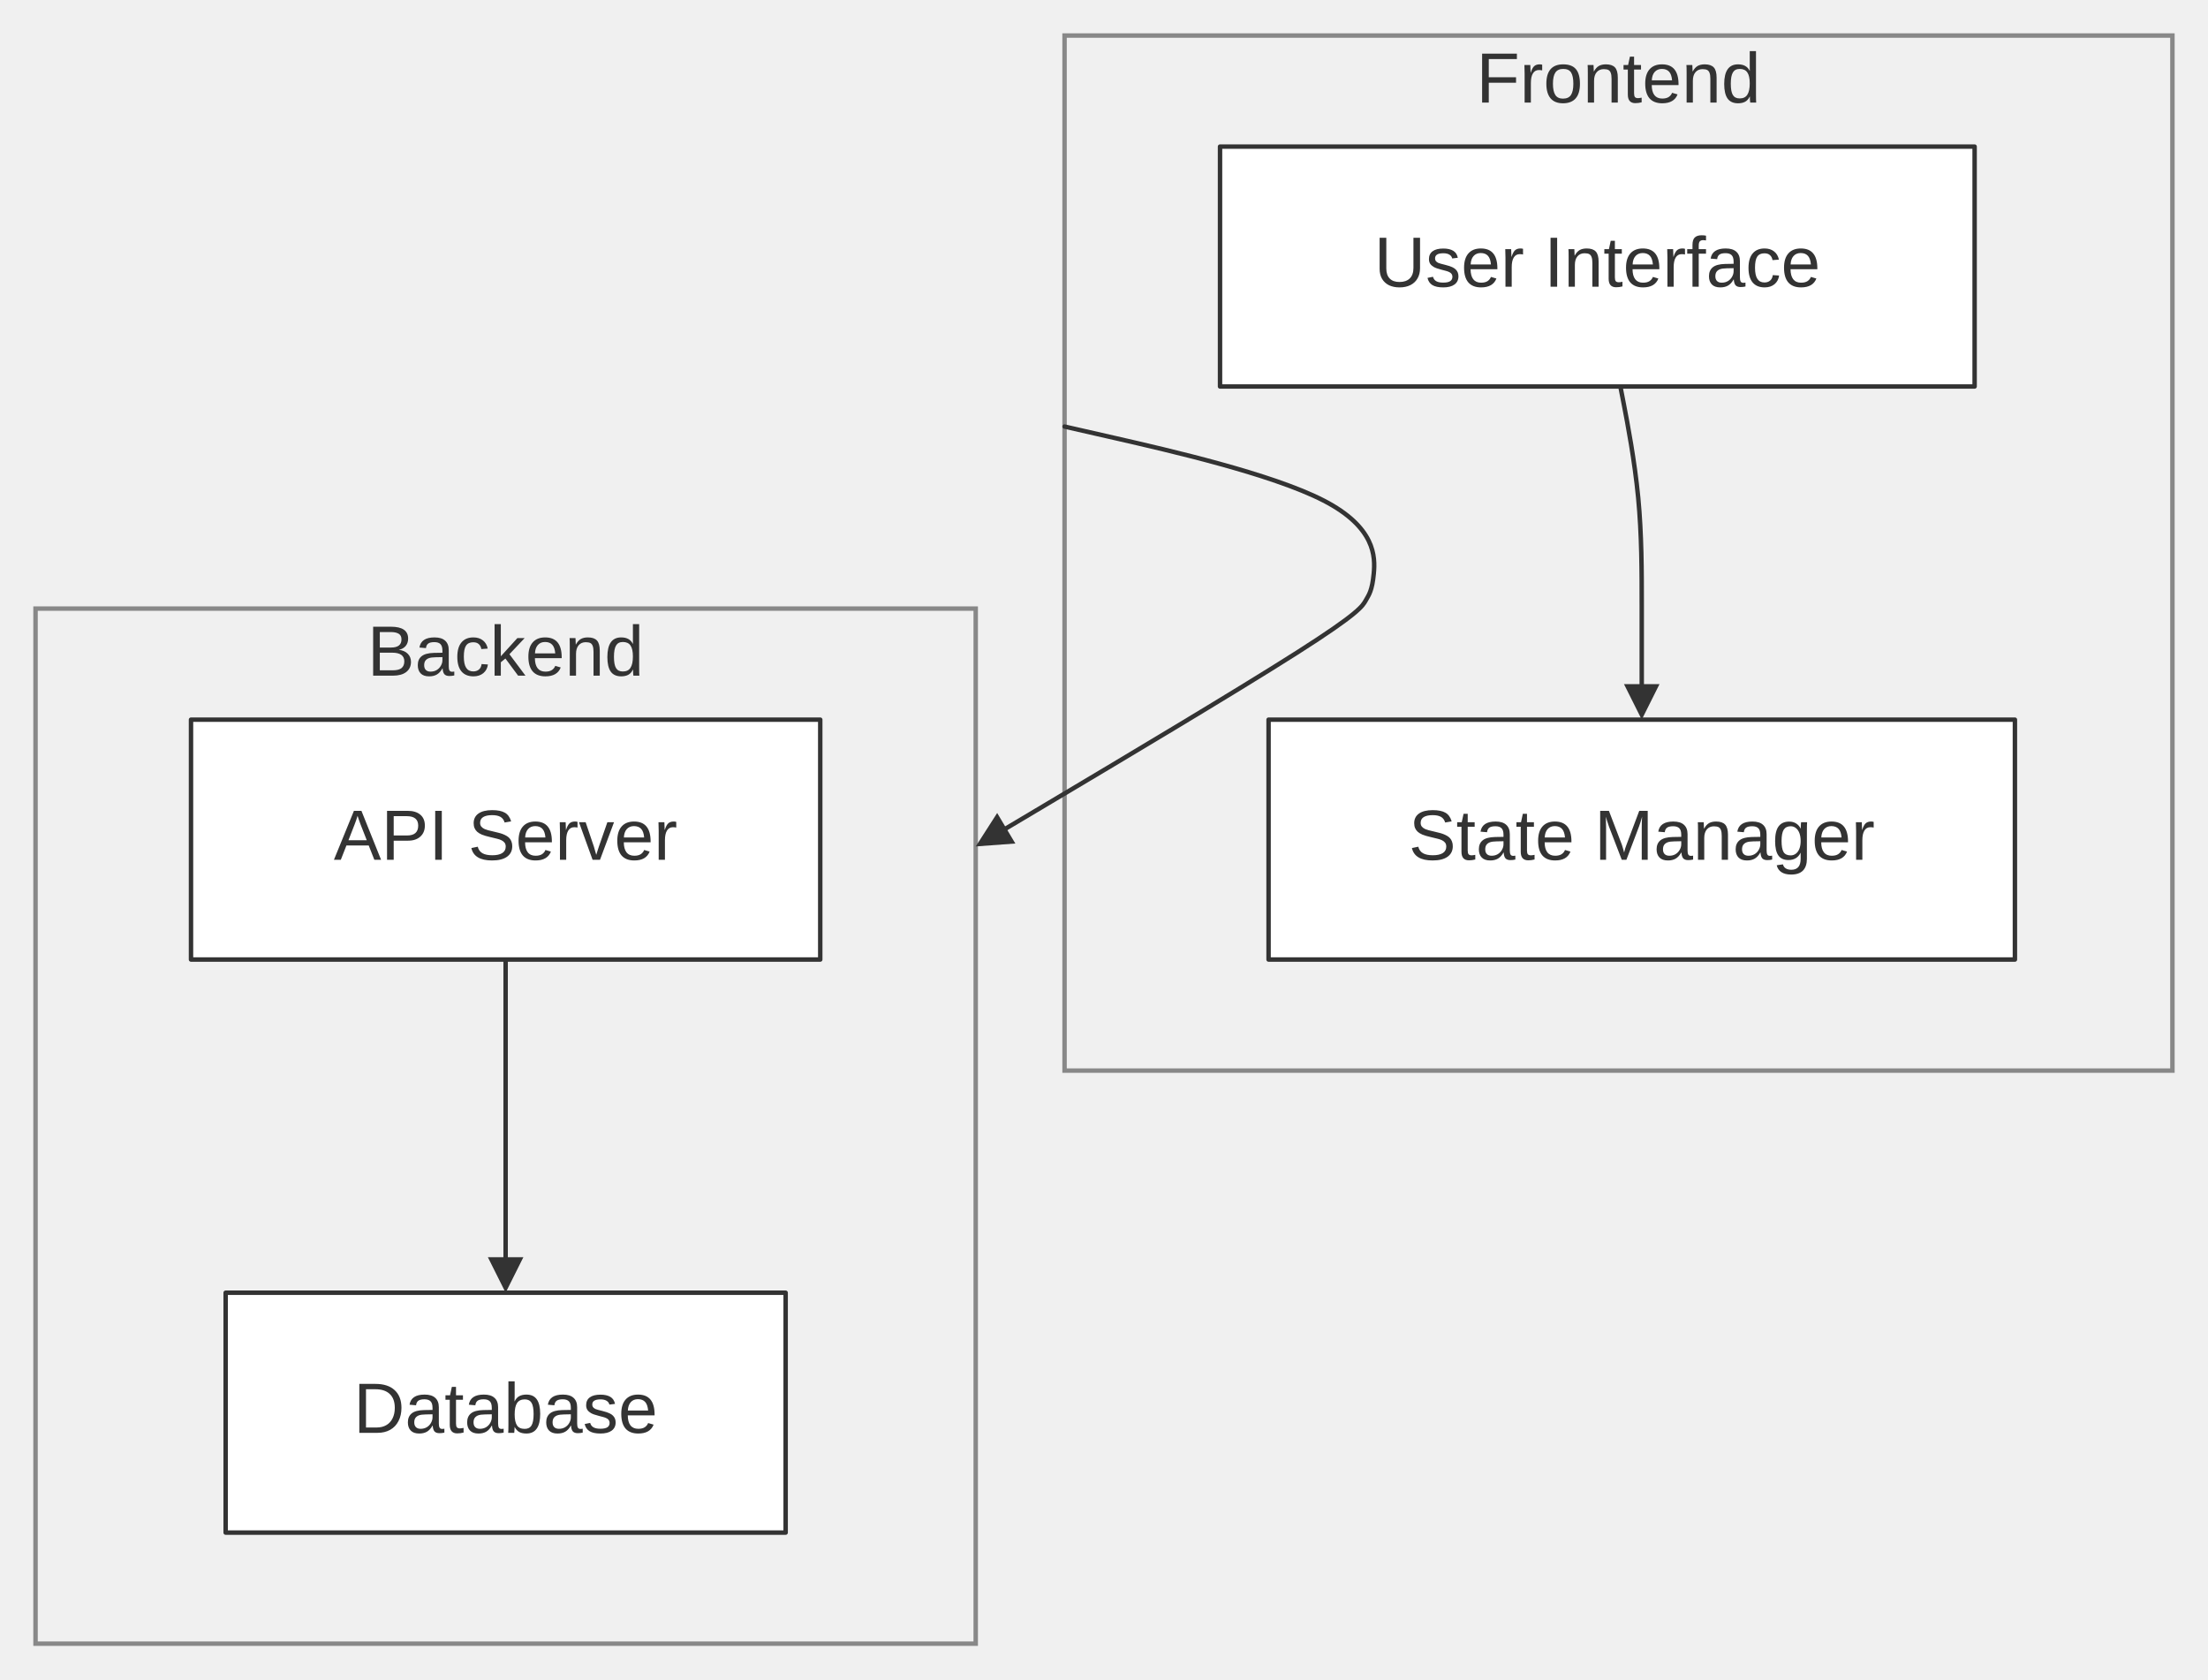
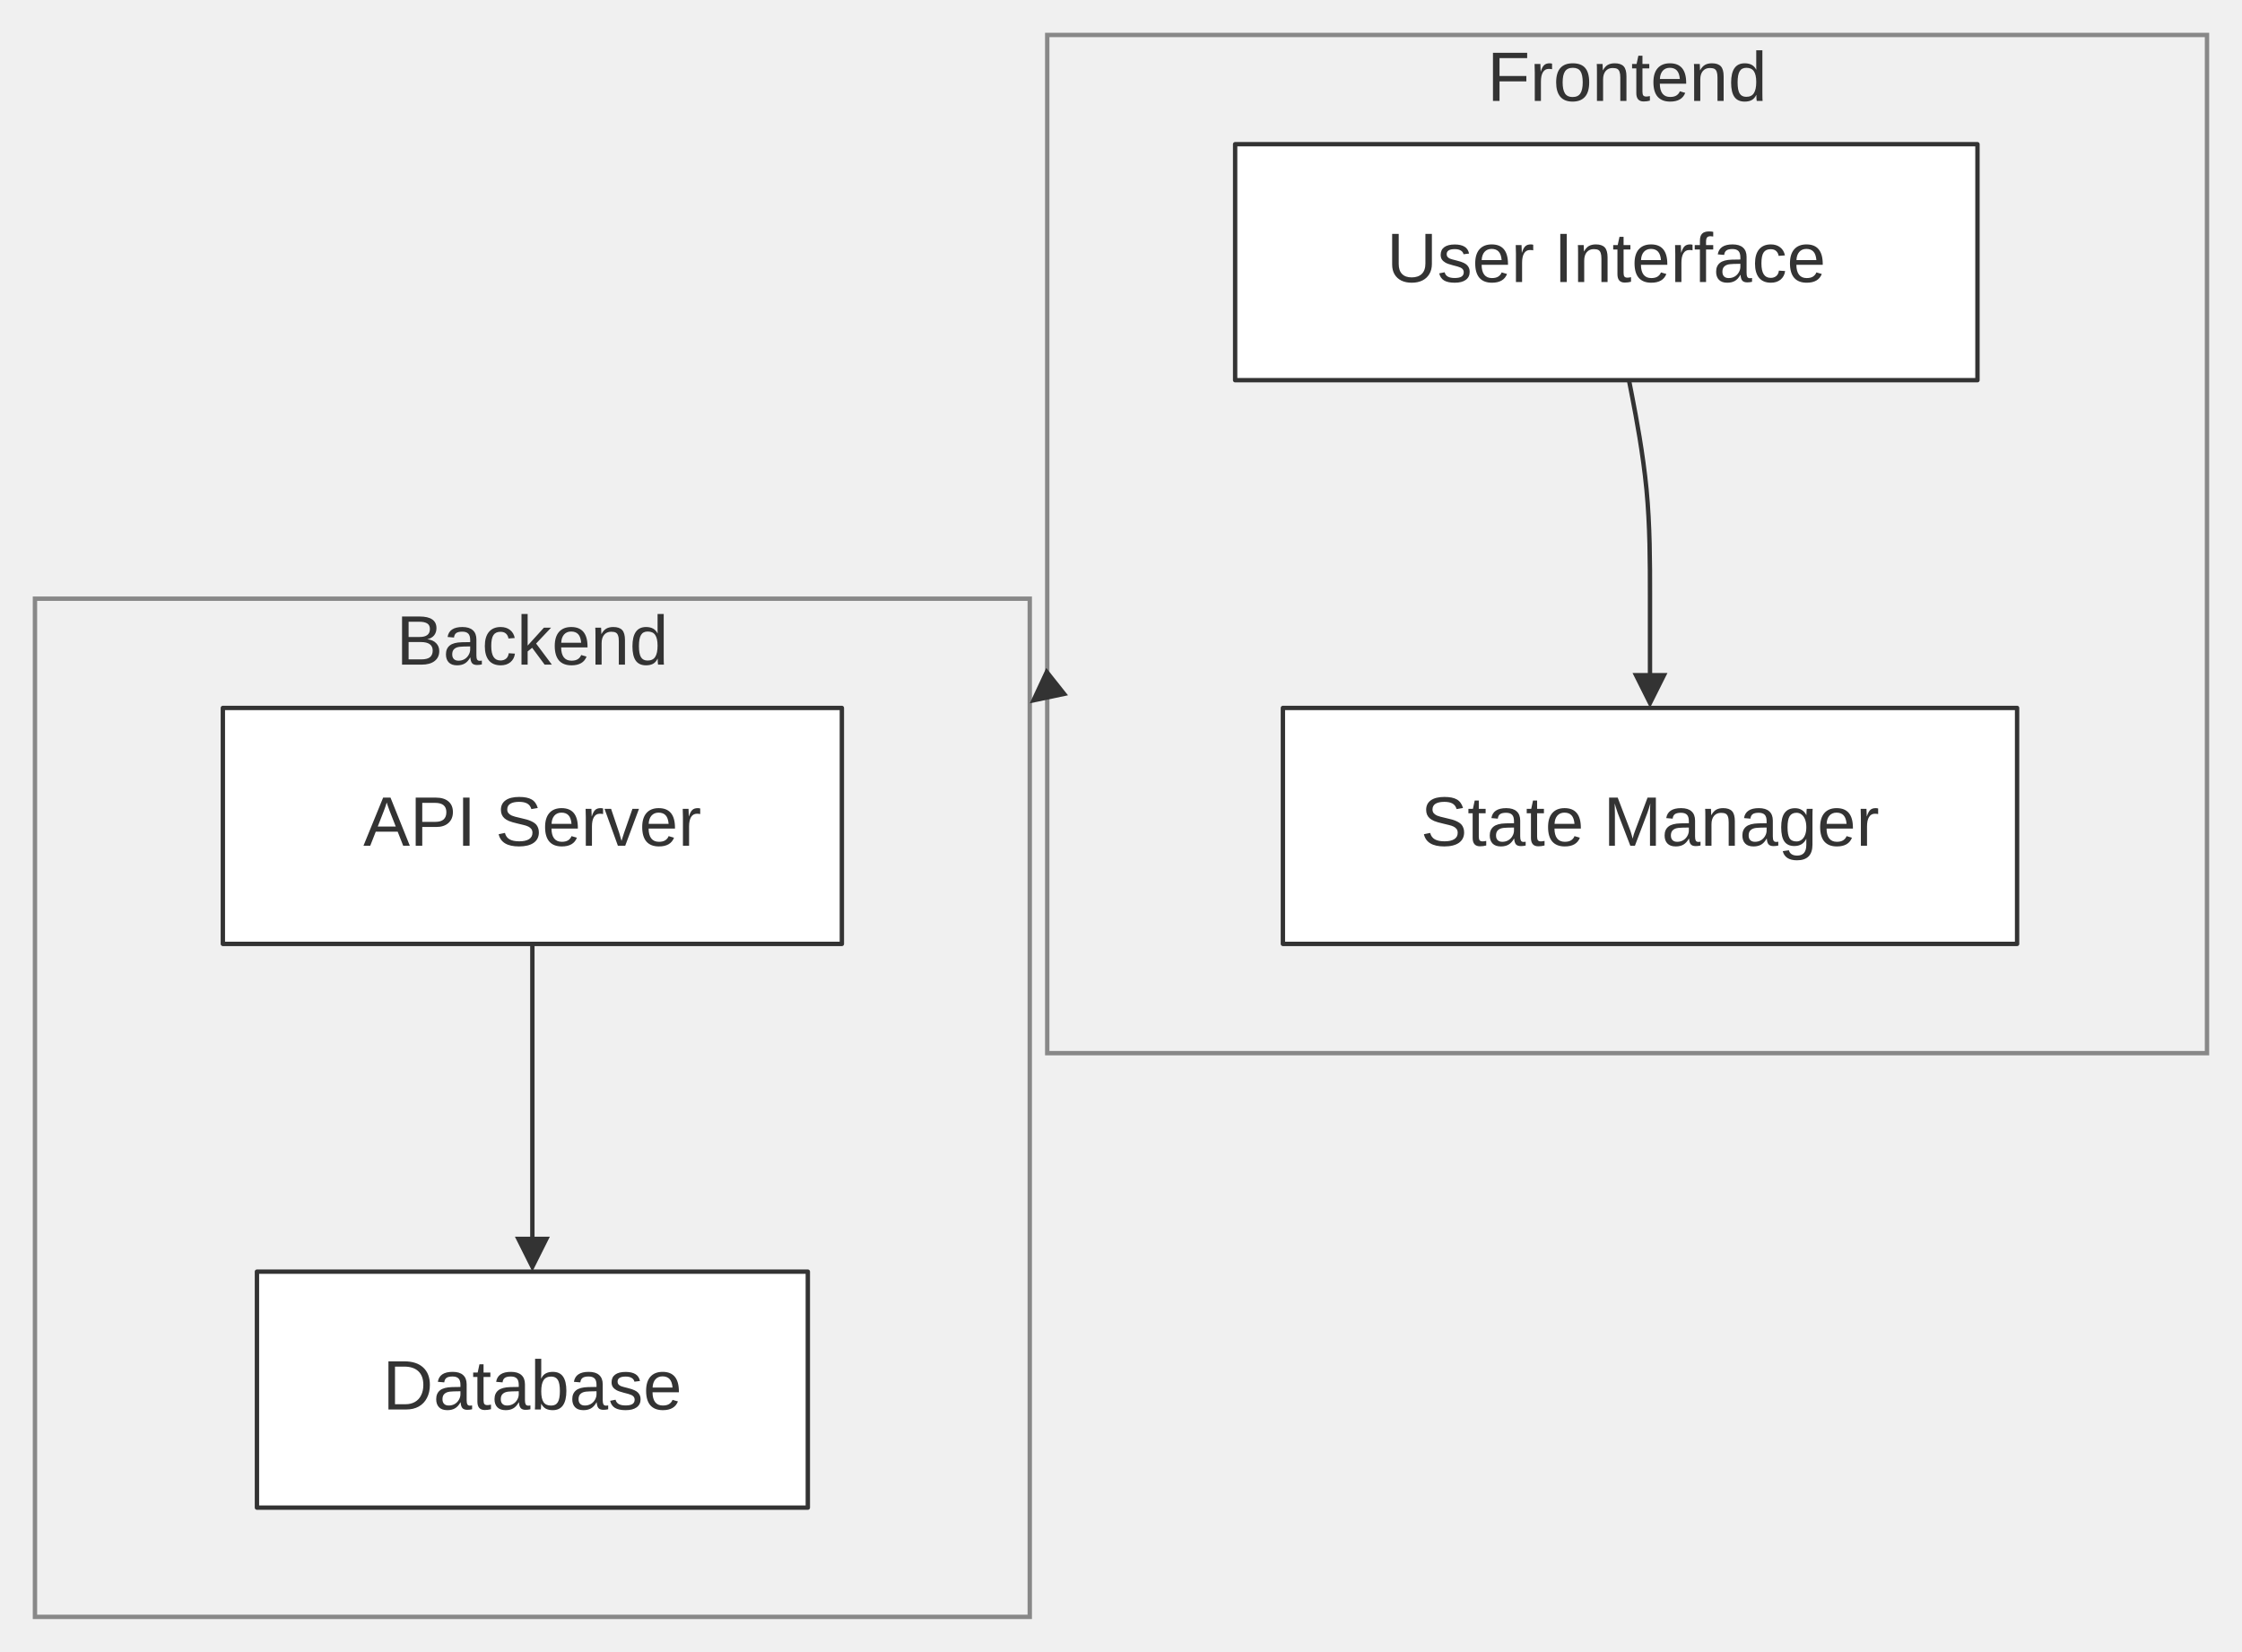
- <svg xmlns="http://www.w3.org/2000/svg" width="100%" viewBox="0 0 497.08 378.00" style="max-width: 497.08px; background-color: transparent;" font-family="&quot;trebuchet ms&quot;, verdana, arial, sans-serif" font-size="16.00">
+ <svg xmlns="http://www.w3.org/2000/svg" width="100%" viewBox="0 0 513.08 378.00" style="max-width: 513.08px; background-color: transparent;" font-family="&quot;trebuchet ms&quot;, verdana, arial, sans-serif" font-size="16.00">
  <defs>
    <marker id="arrowhead" viewBox="0 0 10.00 10.00" refX="5.00" refY="5.00" markerWidth="8.00" markerHeight="8.00" orient="auto-start-reverse" markerUnits="userSpaceOnUse">
      <path d="M 0 0 L 10.00 5.00 L 0 10.00 z" fill="#333" />
    </marker>
  </defs>
-   <g transform="translate(0.00,0.00)">
+   <g transform="translate(8.00,0.00)">
    <g class="clusters">
-       <rect class="subgraph" x="8.00" y="137.00" width="211.66" height="233.00" fill="none" stroke="#888" stroke-width="1.00" />
+       <rect class="subgraph" x="0.00" y="137.00" width="227.66" height="233.00" fill="none" stroke="#888" stroke-width="1.00" />
      <text x="113.83" y="141.00" text-anchor="middle" dominant-baseline="hanging" fill="#333">Backend</text>
-       <rect class="subgraph" x="239.66" y="8.00" width="249.41" height="233.00" fill="none" stroke="#888" stroke-width="1.00" />
+       <rect class="subgraph" x="231.66" y="8.00" width="265.41" height="233.00" fill="none" stroke="#888" stroke-width="1.00" />
      <text x="364.37" y="12.00" text-anchor="middle" dominant-baseline="hanging" fill="#333">Frontend</text>
    </g>
    <g class="edgePaths">
      <path d="M364.79,87.00 L365.60,91.17 C366.40,95.33 368.00,103.67 368.80,112.00 C369.60,120.33 369.60,128.67 369.60,136.33 C369.60,144.00 369.60,151.00 369.60,154.50 L369.60,158.00" stroke="#333" stroke-width="1.00" fill="none" stroke-linecap="round" stroke-linejoin="round" marker-end="url(#arrowhead)" />
      <path d="M113.83,216.00 L113.83,220.17 C113.83,224.33 113.83,232.67 113.83,241.00 C113.83,249.33 113.83,257.67 113.83,265.33 C113.83,273.00 113.83,280.00 113.83,283.50 L113.83,287.00" stroke="#333" stroke-width="1.00" fill="none" stroke-linecap="round" stroke-linejoin="round" marker-end="url(#arrowhead)" />
-       <path d="M239.66,96.02 L251.33,98.68 C262.99,101.35 286.31,106.67 297.97,112.67 C309.63,118.67 309.63,125.33 309.27,129.14 C308.91,132.94 308.19,133.89 307.47,135.15 C306.75,136.40 306.04,137.98 291.98,146.92 C277.92,155.87 250.51,172.18 236.81,180.33 L223.10,188.49" stroke="#333" stroke-width="1.00" fill="none" stroke-linecap="round" stroke-linejoin="round" marker-end="url(#arrowhead)" />
+       <path d="M231.66,157.77 L230.79,158.46" stroke="#333" stroke-width="1.00" fill="none" stroke-linecap="round" stroke-linejoin="round" marker-end="url(#arrowhead)" />
    </g>
    <g class="edgeLabels">
    </g>
    <g class="nodes">
      <rect x="43.00" y="162.00" width="141.66" height="54.00" fill="white" stroke="#333" stroke-width="1.00" stroke-linejoin="round" />
      <text x="113.83" y="189.00" text-anchor="middle" dominant-baseline="middle" fill="#333">API Server</text>
      <rect x="50.80" y="291.00" width="126.07" height="54.00" fill="white" stroke="#333" stroke-width="1.00" stroke-linejoin="round" />
      <text x="113.83" y="318.00" text-anchor="middle" dominant-baseline="middle" fill="#333">Database</text>
      <rect x="285.59" y="162.00" width="168.02" height="54.00" fill="white" stroke="#333" stroke-width="1.00" stroke-linejoin="round" />
      <text x="369.60" y="189.00" text-anchor="middle" dominant-baseline="middle" fill="#333">State Manager</text>
      <rect x="274.66" y="33.00" width="169.88" height="54.00" fill="white" stroke="#333" stroke-width="1.00" stroke-linejoin="round" />
      <text x="359.60" y="60.00" text-anchor="middle" dominant-baseline="middle" fill="#333">User Interface</text>
    </g>
  </g>
</svg>
